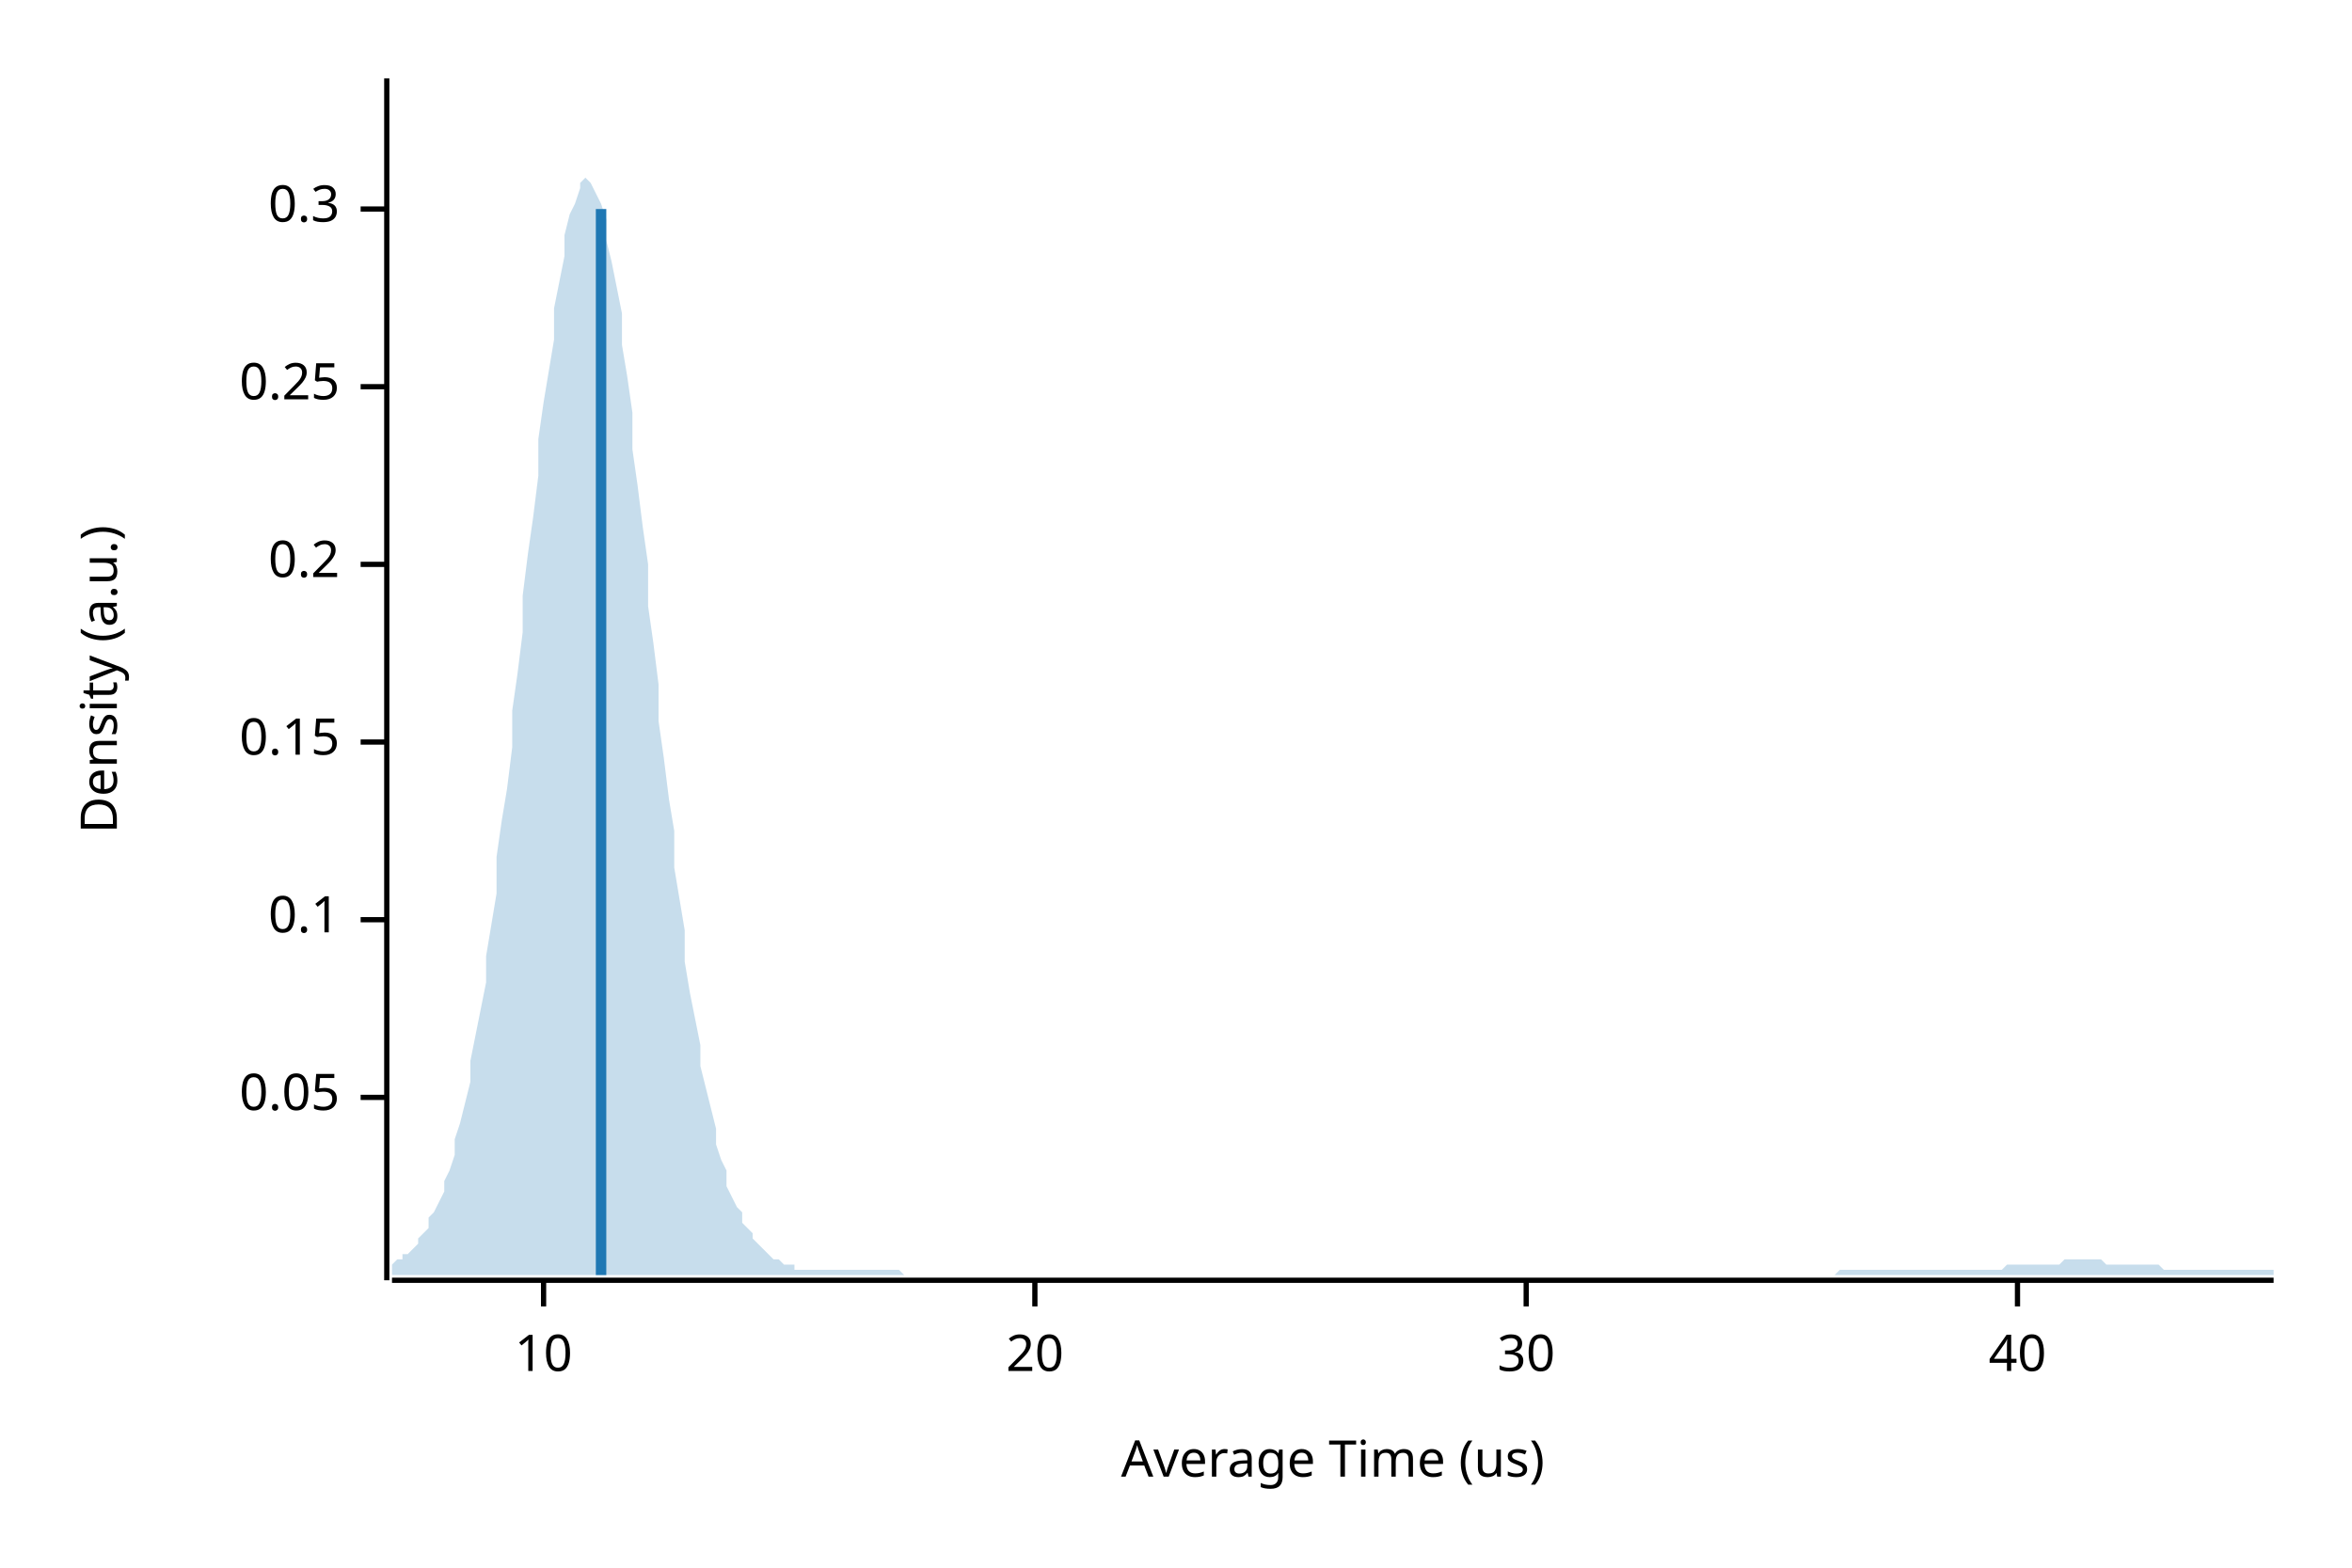
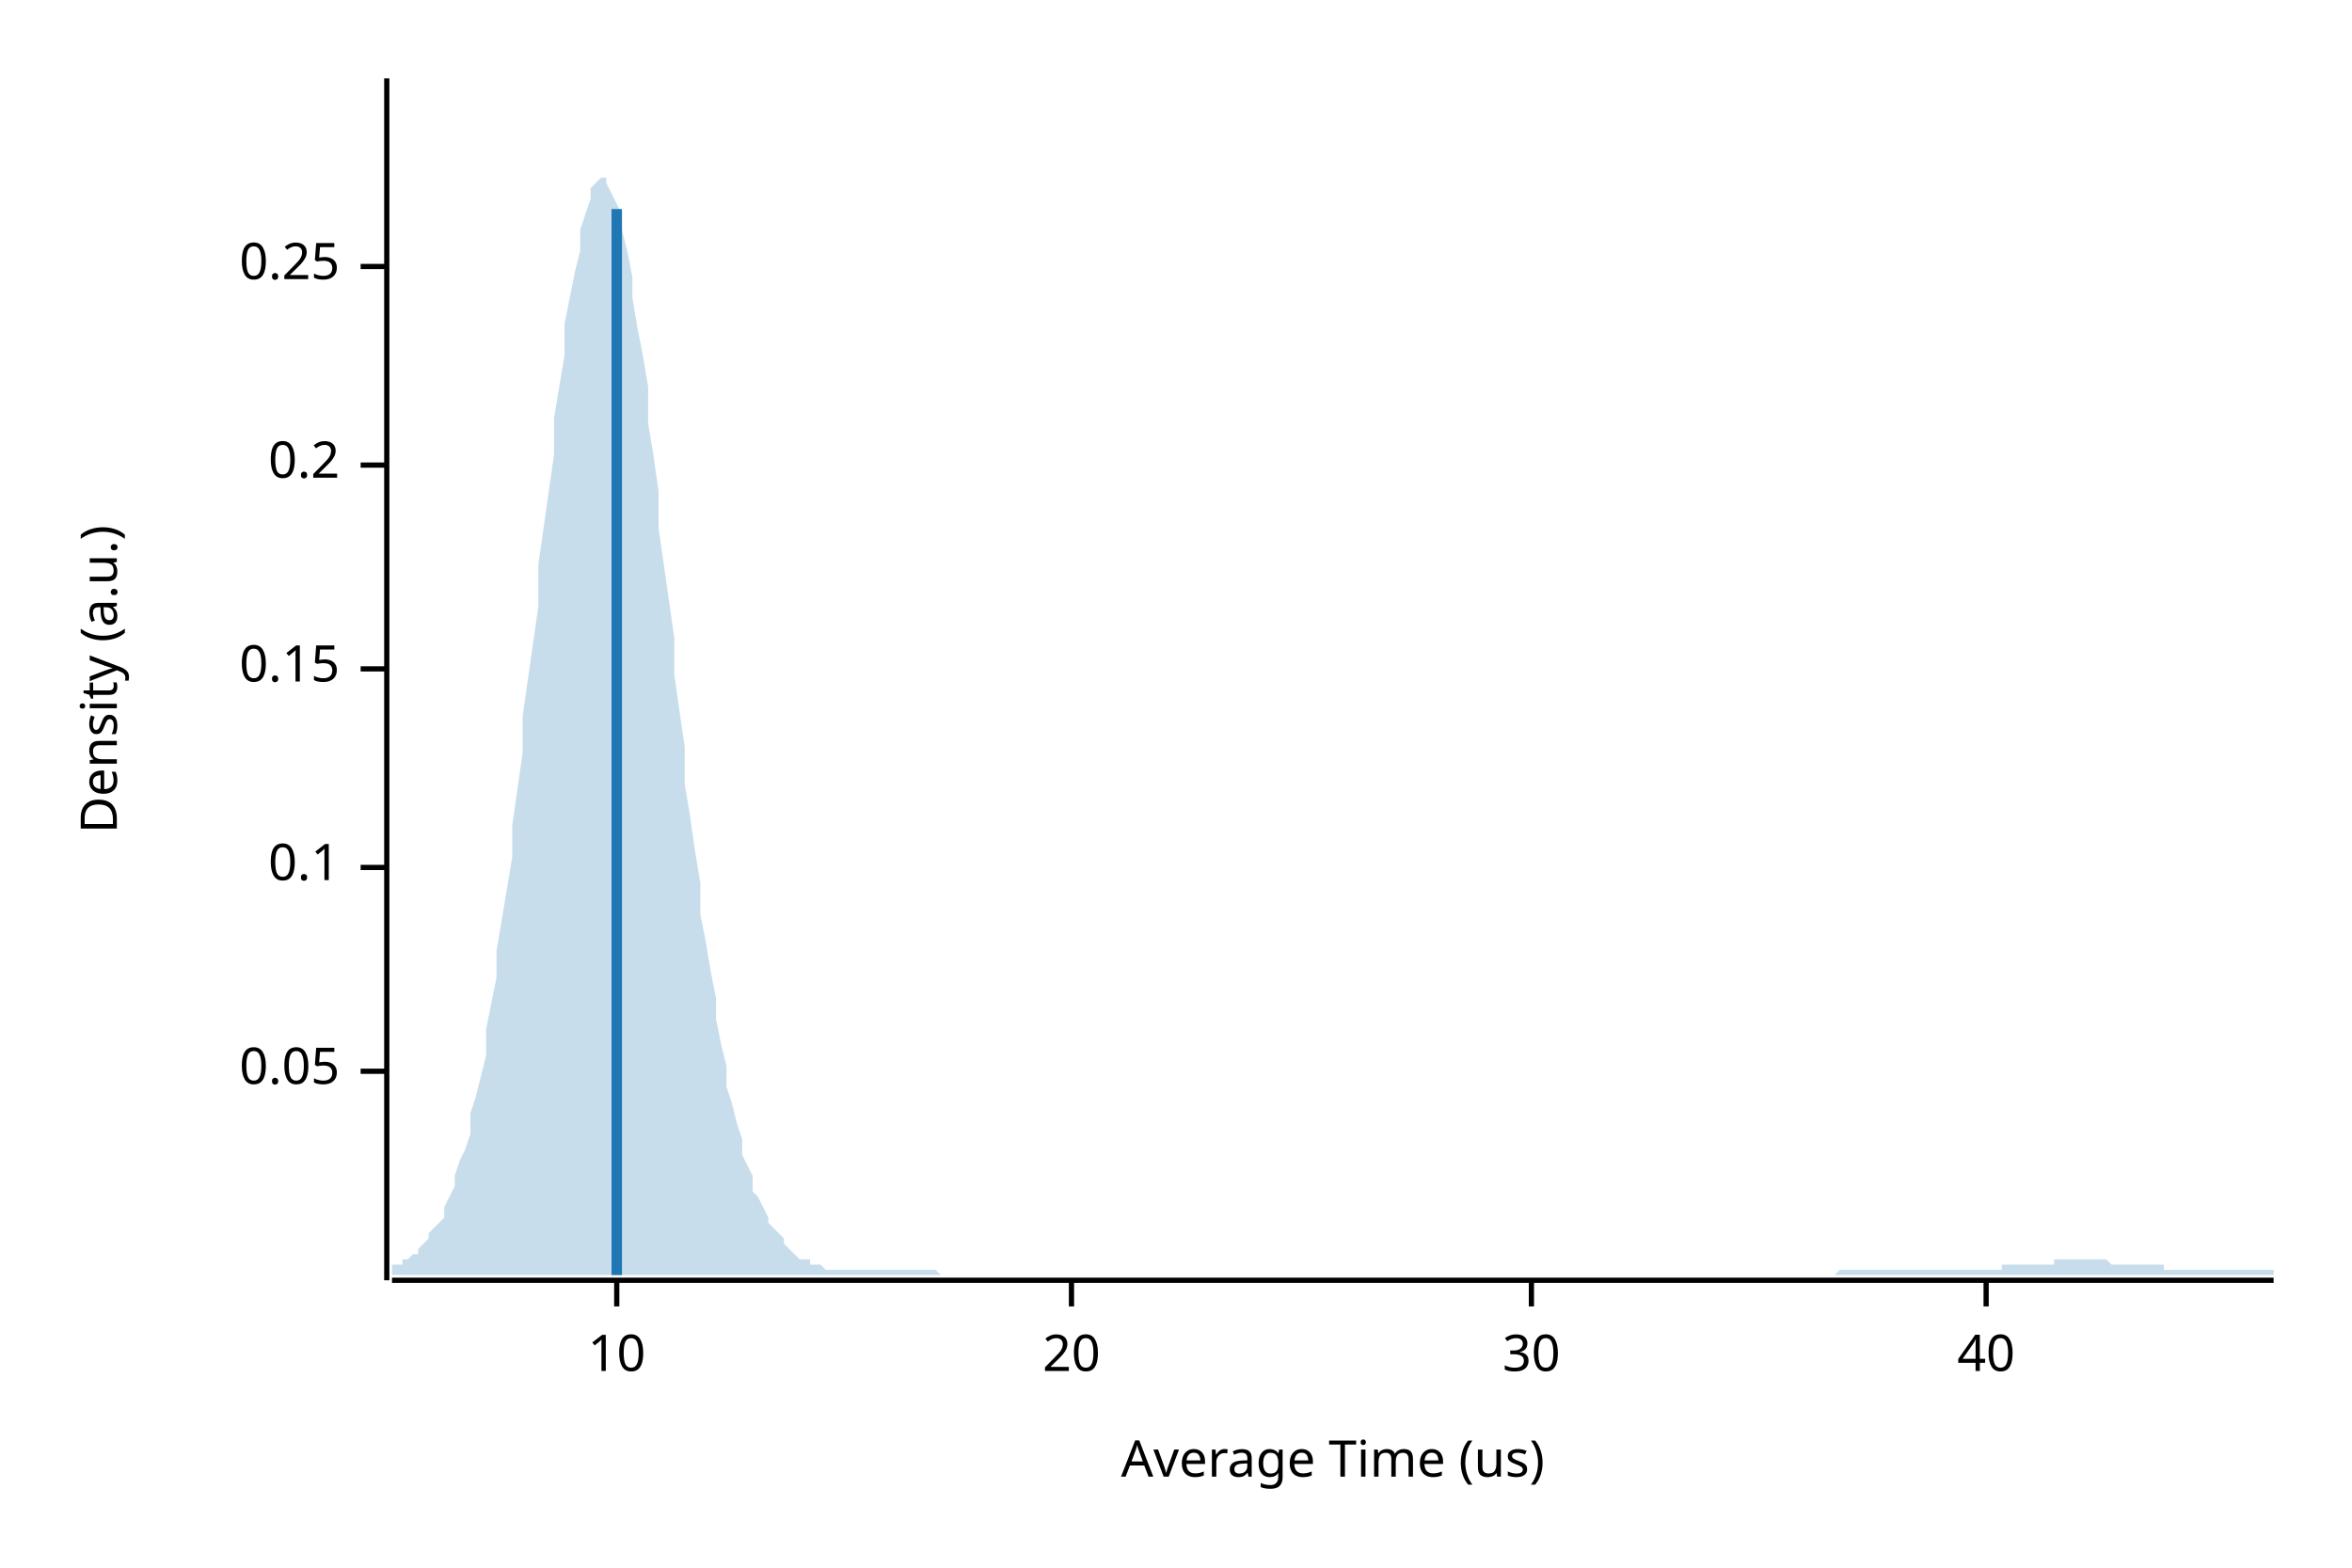
<svg xmlns="http://www.w3.org/2000/svg" width="450" height="300" viewBox="0 0 450 300">
  <text x="15" y="130" dy="0.76em" text-anchor="middle" font-family="sans-serif" font-size="9.677" opacity="1" fill="#000000" transform="rotate(270, 15, 130)">
Density (a.u.)
</text>
  <text x="255" y="285" dy="-0.5ex" text-anchor="middle" font-family="sans-serif" font-size="9.677" opacity="1" fill="#000000">
Average Time (us)
</text>
  <polyline fill="none" opacity="1" stroke="#000000" stroke-width="1" points="74,15 74,245 " />
-   <text x="65" y="210" dy="0.5ex" text-anchor="end" font-family="sans-serif" font-size="9.677" opacity="1" fill="#000000">
+   <text x="65" y="205" dy="0.5ex" text-anchor="end" font-family="sans-serif" font-size="9.677" opacity="1" fill="#000000">
0.05
</text>
-   <polyline fill="none" opacity="1" stroke="#000000" stroke-width="1" points="69,210 74,210 " />
-   <text x="65" y="176" dy="0.5ex" text-anchor="end" font-family="sans-serif" font-size="9.677" opacity="1" fill="#000000">
+   <polyline fill="none" opacity="1" stroke="#000000" stroke-width="1" points="69,205 74,205 " />
+   <text x="65" y="166" dy="0.5ex" text-anchor="end" font-family="sans-serif" font-size="9.677" opacity="1" fill="#000000">
0.1
</text>
-   <polyline fill="none" opacity="1" stroke="#000000" stroke-width="1" points="69,176 74,176 " />
-   <text x="65" y="142" dy="0.5ex" text-anchor="end" font-family="sans-serif" font-size="9.677" opacity="1" fill="#000000">
+   <polyline fill="none" opacity="1" stroke="#000000" stroke-width="1" points="69,166 74,166 " />
+   <text x="65" y="128" dy="0.5ex" text-anchor="end" font-family="sans-serif" font-size="9.677" opacity="1" fill="#000000">
0.15
</text>
-   <polyline fill="none" opacity="1" stroke="#000000" stroke-width="1" points="69,142 74,142 " />
-   <text x="65" y="108" dy="0.5ex" text-anchor="end" font-family="sans-serif" font-size="9.677" opacity="1" fill="#000000">
+   <polyline fill="none" opacity="1" stroke="#000000" stroke-width="1" points="69,128 74,128 " />
+   <text x="65" y="89" dy="0.5ex" text-anchor="end" font-family="sans-serif" font-size="9.677" opacity="1" fill="#000000">
0.2
</text>
-   <polyline fill="none" opacity="1" stroke="#000000" stroke-width="1" points="69,108 74,108 " />
-   <text x="65" y="74" dy="0.5ex" text-anchor="end" font-family="sans-serif" font-size="9.677" opacity="1" fill="#000000">
+   <polyline fill="none" opacity="1" stroke="#000000" stroke-width="1" points="69,89 74,89 " />
+   <text x="65" y="51" dy="0.5ex" text-anchor="end" font-family="sans-serif" font-size="9.677" opacity="1" fill="#000000">
0.25
</text>
-   <polyline fill="none" opacity="1" stroke="#000000" stroke-width="1" points="69,74 74,74 " />
-   <text x="65" y="40" dy="0.5ex" text-anchor="end" font-family="sans-serif" font-size="9.677" opacity="1" fill="#000000">
- 0.3
- </text>
-   <polyline fill="none" opacity="1" stroke="#000000" stroke-width="1" points="69,40 74,40 " />
+   <polyline fill="none" opacity="1" stroke="#000000" stroke-width="1" points="69,51 74,51 " />
  <polyline fill="none" opacity="1" stroke="#000000" stroke-width="1" points="75,245 435,245 " />
-   <text x="104" y="255" dy="0.76em" text-anchor="middle" font-family="sans-serif" font-size="9.677" opacity="1" fill="#000000">
+   <text x="118" y="255" dy="0.76em" text-anchor="middle" font-family="sans-serif" font-size="9.677" opacity="1" fill="#000000">
10
</text>
-   <polyline fill="none" opacity="1" stroke="#000000" stroke-width="1" points="104,245 104,250 " />
-   <text x="198" y="255" dy="0.76em" text-anchor="middle" font-family="sans-serif" font-size="9.677" opacity="1" fill="#000000">
+   <polyline fill="none" opacity="1" stroke="#000000" stroke-width="1" points="118,245 118,250 " />
+   <text x="205" y="255" dy="0.76em" text-anchor="middle" font-family="sans-serif" font-size="9.677" opacity="1" fill="#000000">
20
</text>
-   <polyline fill="none" opacity="1" stroke="#000000" stroke-width="1" points="198,245 198,250 " />
-   <text x="292" y="255" dy="0.76em" text-anchor="middle" font-family="sans-serif" font-size="9.677" opacity="1" fill="#000000">
+   <polyline fill="none" opacity="1" stroke="#000000" stroke-width="1" points="205,245 205,250 " />
+   <text x="293" y="255" dy="0.76em" text-anchor="middle" font-family="sans-serif" font-size="9.677" opacity="1" fill="#000000">
30
</text>
-   <polyline fill="none" opacity="1" stroke="#000000" stroke-width="1" points="292,245 292,250 " />
-   <text x="386" y="255" dy="0.76em" text-anchor="middle" font-family="sans-serif" font-size="9.677" opacity="1" fill="#000000">
+   <polyline fill="none" opacity="1" stroke="#000000" stroke-width="1" points="293,245 293,250 " />
+   <text x="380" y="255" dy="0.76em" text-anchor="middle" font-family="sans-serif" font-size="9.677" opacity="1" fill="#000000">
40
</text>
-   <polyline fill="none" opacity="1" stroke="#000000" stroke-width="1" points="386,245 386,250 " />
-   <polygon opacity="0.25" fill="#1F78B4" points="75,242 75,242 76,241 77,241 77,240 78,240 79,239 80,238 80,237 81,236 82,235 82,233 83,232 84,230 85,228 85,226 86,224 87,221 87,218 88,215 89,211 90,207 90,203 91,198 92,193 93,188 93,183 94,177 95,171 95,164 96,157 97,151 98,143 98,136 99,129 100,121 100,114 101,106 102,99 103,91 103,84 104,77 105,71 106,65 106,59 107,54 108,49 108,45 109,41 110,39 111,36 111,35 112,34 113,35 113,35 114,37 115,39 116,42 116,46 117,50 118,55 119,60 119,66 120,72 121,79 121,86 122,93 123,101 124,108 124,116 125,123 126,131 126,138 127,145 128,153 129,159 129,166 130,172 131,178 131,184 132,190 133,195 134,200 134,204 135,208 136,212 137,216 137,219 138,222 139,224 139,227 140,229 141,231 142,232 142,234 143,235 144,236 144,237 145,238 146,239 147,240 147,240 148,241 149,241 150,242 150,242 151,242 152,242 152,243 153,243 154,243 155,243 155,243 156,243 157,243 157,243 158,243 159,243 160,243 160,243 161,243 162,243 163,243 163,243 164,243 165,243 165,243 166,243 167,243 168,243 168,243 169,243 170,243 170,243 171,243 172,243 173,244 173,244 174,244 175,244 176,244 176,244 177,244 178,244 178,244 179,244 180,244 181,244 181,244 182,244 183,244 183,244 184,244 185,244 186,244 186,244 187,244 188,244 188,244 189,244 190,244 191,244 191,244 192,244 193,244 194,244 194,244 195,244 196,244 196,244 197,244 198,244 199,244 199,244 200,244 201,244 201,244 202,244 203,244 204,244 204,244 205,244 206,244 207,244 207,244 208,244 209,244 209,244 210,244 211,244 212,244 212,244 213,244 214,244 214,244 215,244 216,244 217,244 217,244 218,244 219,244 220,244 220,244 221,244 222,244 222,244 223,244 224,244 225,244 225,244 226,244 227,244 227,244 228,244 229,244 230,244 230,244 231,244 232,244 232,244 233,244 234,244 235,244 235,244 236,244 237,244 238,244 238,244 239,244 240,244 240,244 241,244 242,244 243,244 243,244 244,244 245,244 245,244 246,244 247,244 248,244 248,244 249,244 250,244 251,244 251,244 252,244 253,244 253,244 254,244 255,244 256,244 256,244 257,244 258,244 258,244 259,244 260,244 261,244 261,244 262,244 263,244 264,244 264,244 265,244 266,244 266,244 267,244 268,244 269,244 269,244 270,244 271,244 271,244 272,244 273,244 274,244 274,244 275,244 276,244 277,244 277,244 278,244 279,244 279,244 280,244 281,244 282,244 282,244 283,244 284,244 284,244 285,244 286,244 287,244 287,244 288,244 289,244 289,244 290,244 291,244 292,244 292,244 293,244 294,244 295,244 295,244 296,244 297,244 297,244 298,244 299,244 300,244 300,244 301,244 302,244 302,244 303,244 304,244 305,244 305,244 306,244 307,244 308,244 308,244 309,244 310,244 310,244 311,244 312,244 313,244 313,244 314,244 315,244 315,244 316,244 317,244 318,244 318,244 319,244 320,244 321,244 321,244 322,244 323,244 323,244 324,244 325,244 326,244 326,244 327,244 328,244 328,244 329,244 330,244 331,244 331,244 332,244 333,244 333,244 334,244 335,244 336,244 336,244 337,244 338,244 339,244 339,244 340,244 341,244 341,244 342,244 343,244 344,244 344,244 345,244 346,244 346,244 347,244 348,244 349,244 349,244 350,244 351,244 352,243 352,243 353,243 354,243 354,243 355,243 356,243 357,243 357,243 358,243 359,243 359,243 360,243 361,243 362,243 362,243 363,243 364,243 365,243 365,243 366,243 367,243 367,243 368,243 369,243 370,243 370,243 371,243 372,243 372,243 373,243 374,243 375,243 375,243 376,243 377,243 378,243 378,243 379,243 380,243 380,243 381,243 382,243 383,243 383,243 384,242 385,242 385,242 386,242 387,242 388,242 388,242 389,242 390,242 390,242 391,242 392,242 393,242 393,242 394,242 395,241 396,241 396,241 397,241 398,241 398,241 399,241 400,241 401,241 401,241 402,241 403,242 403,242 404,242 405,242 406,242 406,242 407,242 408,242 409,242 409,242 410,242 411,242 411,242 412,242 413,242 414,243 414,243 415,243 416,243 416,243 417,243 418,243 419,243 419,243 420,243 421,243 422,243 422,243 423,243 424,243 424,243 425,243 426,243 427,243 427,243 428,243 429,243 429,243 430,243 431,243 432,243 432,243 433,243 434,243 435,243 435,244 75,244 " />
-   <polyline fill="none" opacity="1" stroke="#1F78B4" stroke-width="2" points="115,244 115,40 " />
+   <polyline fill="none" opacity="1" stroke="#000000" stroke-width="1" points="380,245 380,250 " />
+   <polygon opacity="0.25" fill="#1F78B4" points="75,242 75,242 76,242 77,242 77,241 78,241 79,240 80,240 80,239 81,238 82,237 82,236 83,235 84,234 85,233 85,231 86,229 87,227 87,225 88,222 89,220 90,217 90,213 91,210 92,206 93,202 93,197 94,192 95,187 95,182 96,176 97,170 98,164 98,158 99,151 100,144 100,137 101,130 102,123 103,116 103,108 104,101 105,94 106,87 106,80 107,74 108,68 108,62 109,57 110,52 111,48 111,44 112,41 113,38 113,36 114,35 115,34 116,34 116,35 117,37 118,39 119,41 119,44 120,48 121,53 121,57 122,63 123,68 124,74 124,81 125,87 126,94 126,101 127,108 128,115 129,122 129,129 130,136 131,143 131,150 132,156 133,163 134,169 134,175 135,180 136,186 137,191 137,195 138,200 139,204 139,208 140,211 141,215 142,218 142,221 143,223 144,225 144,228 145,229 146,231 147,233 147,234 148,235 149,236 150,237 150,238 151,239 152,240 152,240 153,241 154,241 155,241 155,242 156,242 157,242 157,242 158,243 159,243 160,243 160,243 161,243 162,243 163,243 163,243 164,243 165,243 165,243 166,243 167,243 168,243 168,243 169,243 170,243 170,243 171,243 172,243 173,243 173,243 174,243 175,243 176,243 176,243 177,243 178,243 178,243 179,243 180,244 181,244 181,244 182,244 183,244 183,244 184,244 185,244 186,244 186,244 187,244 188,244 188,244 189,244 190,244 191,244 191,244 192,244 193,244 194,244 194,244 195,244 196,244 196,244 197,244 198,244 199,244 199,244 200,244 201,244 201,244 202,244 203,244 204,244 204,244 205,244 206,244 207,244 207,244 208,244 209,244 209,244 210,244 211,244 212,244 212,244 213,244 214,244 214,244 215,244 216,244 217,244 217,244 218,244 219,244 220,244 220,244 221,244 222,244 222,244 223,244 224,244 225,244 225,244 226,244 227,244 227,244 228,244 229,244 230,244 230,244 231,244 232,244 232,244 233,244 234,244 235,244 235,244 236,244 237,244 238,244 238,244 239,244 240,244 240,244 241,244 242,244 243,244 243,244 244,244 245,244 245,244 246,244 247,244 248,244 248,244 249,244 250,244 251,244 251,244 252,244 253,244 253,244 254,244 255,244 256,244 256,244 257,244 258,244 258,244 259,244 260,244 261,244 261,244 262,244 263,244 264,244 264,244 265,244 266,244 266,244 267,244 268,244 269,244 269,244 270,244 271,244 271,244 272,244 273,244 274,244 274,244 275,244 276,244 277,244 277,244 278,244 279,244 279,244 280,244 281,244 282,244 282,244 283,244 284,244 284,244 285,244 286,244 287,244 287,244 288,244 289,244 289,244 290,244 291,244 292,244 292,244 293,244 294,244 295,244 295,244 296,244 297,244 297,244 298,244 299,244 300,244 300,244 301,244 302,244 302,244 303,244 304,244 305,244 305,244 306,244 307,244 308,244 308,244 309,244 310,244 310,244 311,244 312,244 313,244 313,244 314,244 315,244 315,244 316,244 317,244 318,244 318,244 319,244 320,244 321,244 321,244 322,244 323,244 323,244 324,244 325,244 326,244 326,244 327,244 328,244 328,244 329,244 330,244 331,244 331,244 332,244 333,244 333,244 334,244 335,244 336,244 336,244 337,244 338,244 339,244 339,244 340,244 341,244 341,244 342,244 343,244 344,244 344,244 345,244 346,244 346,244 347,244 348,244 349,244 349,244 350,244 351,244 352,243 352,243 353,243 354,243 354,243 355,243 356,243 357,243 357,243 358,243 359,243 359,243 360,243 361,243 362,243 362,243 363,243 364,243 365,243 365,243 366,243 367,243 367,243 368,243 369,243 370,243 370,243 371,243 372,243 372,243 373,243 374,243 375,243 375,243 376,243 377,243 378,243 378,243 379,243 380,243 380,243 381,243 382,243 383,243 383,242 384,242 385,242 385,242 386,242 387,242 388,242 388,242 389,242 390,242 390,242 391,242 392,242 393,242 393,241 394,241 395,241 396,241 396,241 397,241 398,241 398,241 399,241 400,241 401,241 401,241 402,241 403,241 403,241 404,242 405,242 406,242 406,242 407,242 408,242 409,242 409,242 410,242 411,242 411,242 412,242 413,242 414,242 414,243 415,243 416,243 416,243 417,243 418,243 419,243 419,243 420,243 421,243 422,243 422,243 423,243 424,243 424,243 425,243 426,243 427,243 427,243 428,243 429,243 429,243 430,243 431,243 432,243 432,243 433,243 434,243 435,243 435,244 75,244 " />
+   <polyline fill="none" opacity="1" stroke="#1F78B4" stroke-width="2" points="118,244 118,40 " />
</svg>
